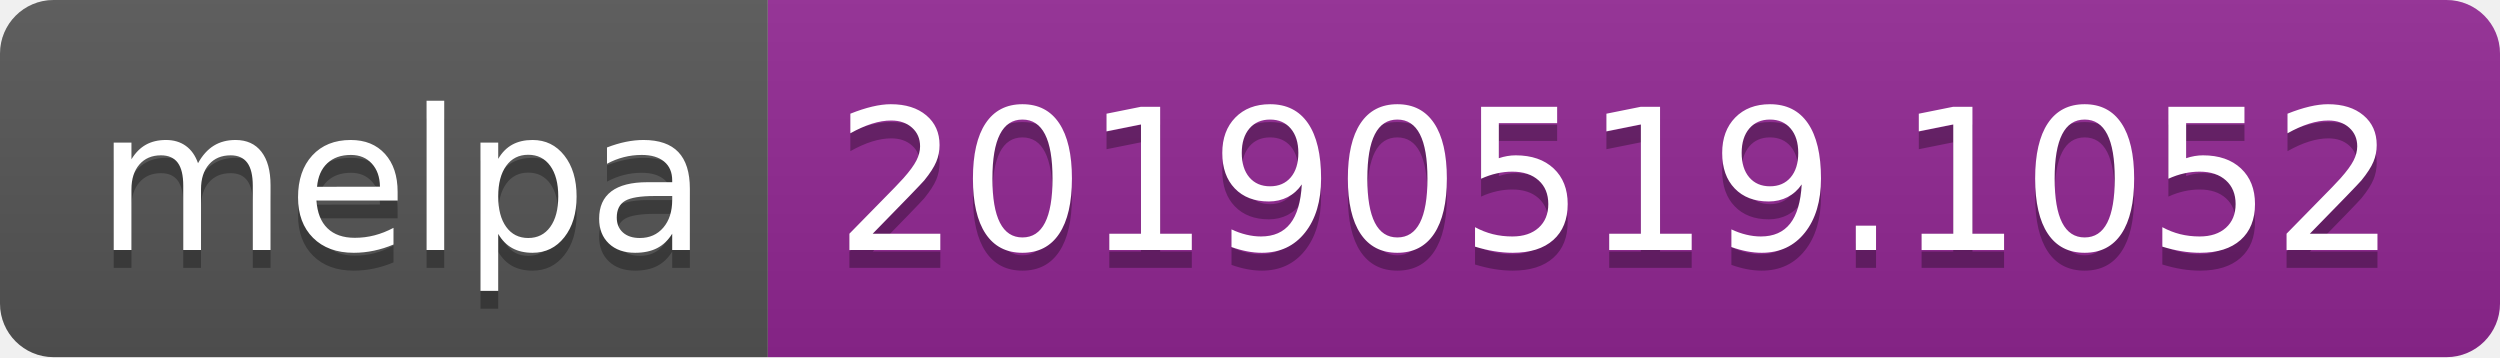
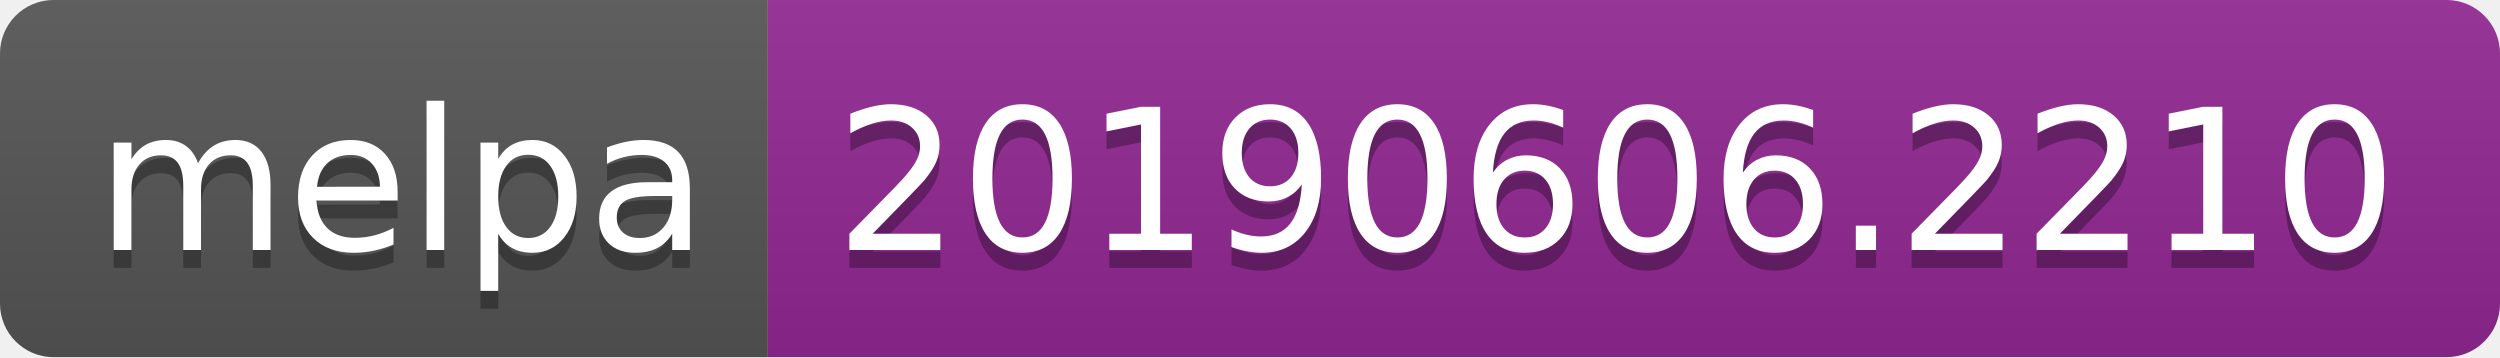
<svg xmlns="http://www.w3.org/2000/svg" width="140" height="20">
  <linearGradient id="b" x2="0" y2="100%">
    <stop offset="0" stop-color="#bbb" stop-opacity=".1" />
    <stop offset="1" stop-opacity=".1" />
  </linearGradient>
  <clipPath id="a">
    <rect width="140" height="20" rx="3" fill="#fff" />
  </clipPath>
  <g clip-path="url(#a)">
    <path fill="#555" d="M0 0h43v20H0z" />
    <path fill="#922793" d="M43 0h97v20H43z" />
    <path fill="url(#b)" d="M0 0h140v20H0z" />
  </g>
  <g fill="#fff" text-anchor="middle" font-family="DejaVu Sans,Verdana,Geneva,sans-serif" font-size="110">
    <text x="225" y="150" fill="#010101" fill-opacity=".3" transform="scale(.1)" textLength="330">melpa</text>
    <text x="225" y="140" transform="scale(.1)" textLength="330">melpa</text>
-     <text x="905" y="150" fill="#010101" fill-opacity=".3" transform="scale(.1)" textLength="870">20190519.1052</text>
-     <text x="905" y="140" transform="scale(.1)" textLength="870">20190519.1052</text>
+     <text x="905" y="150" fill="#010101" fill-opacity=".3" transform="scale(.1)" textLength="870">20190606.2210</text>
+     <text x="905" y="140" transform="scale(.1)" textLength="870">20190606.2210</text>
  </g>
</svg>
